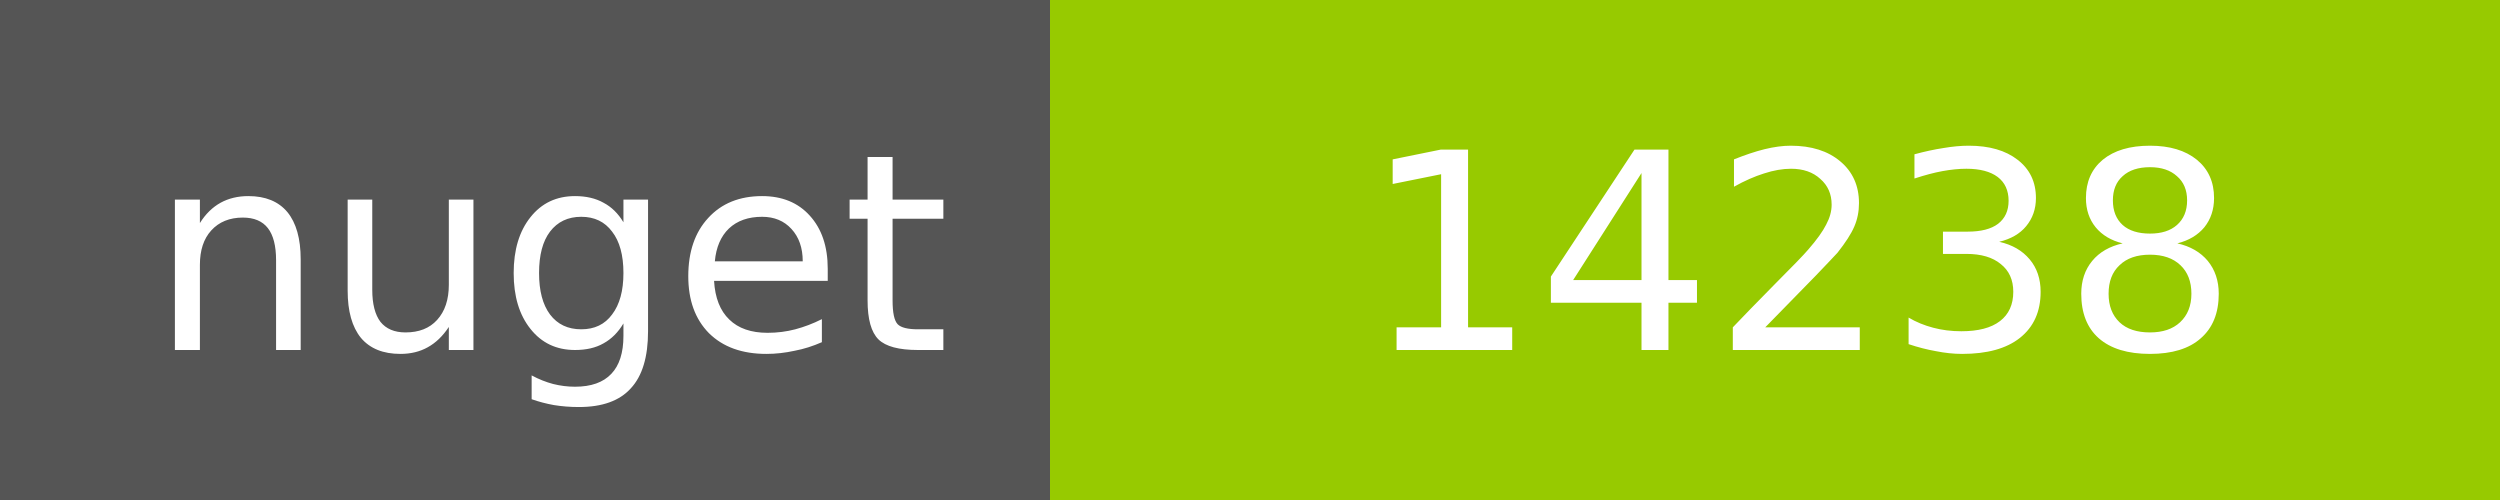
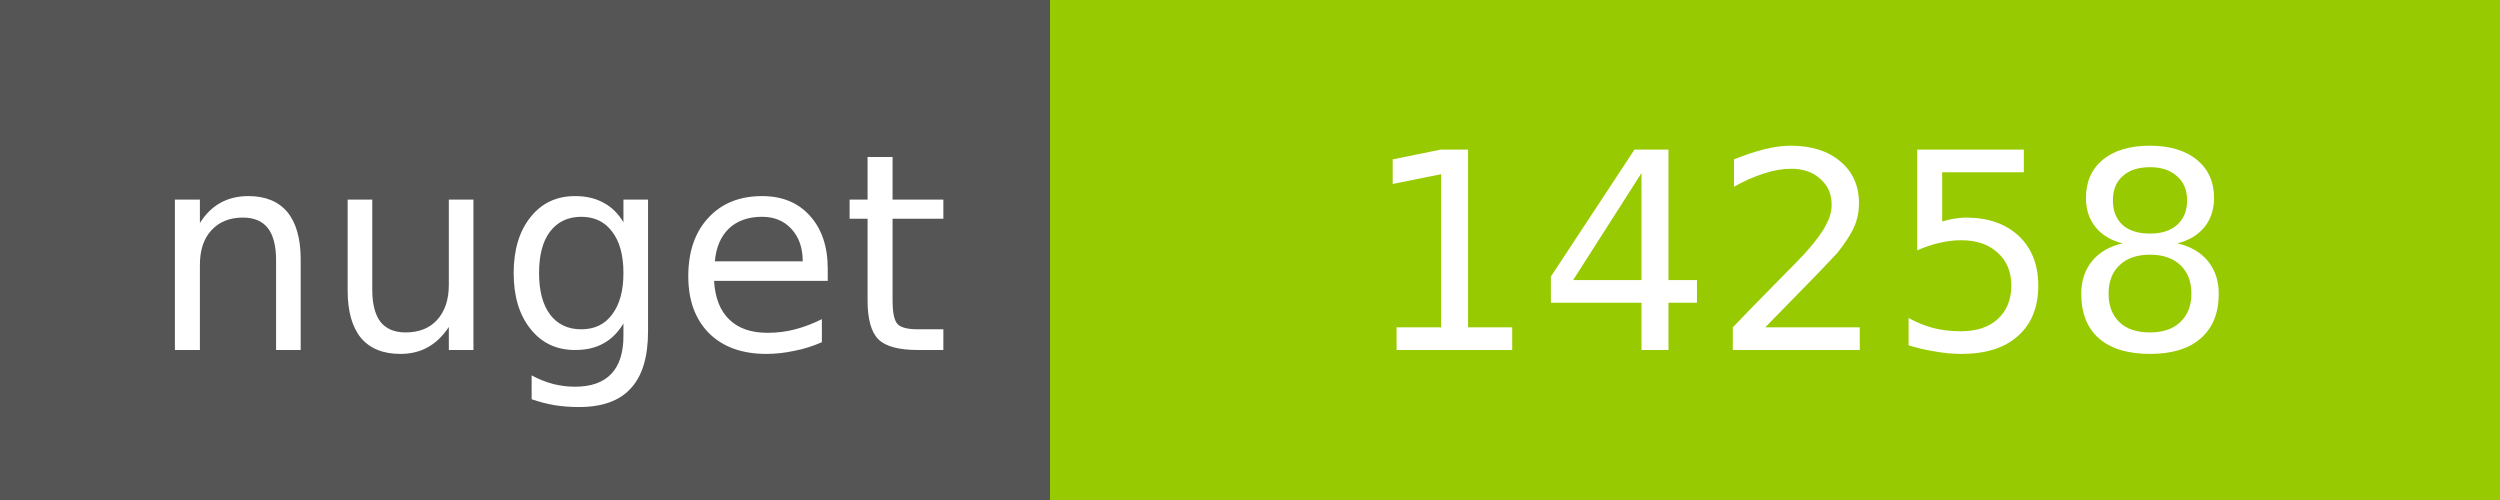
<svg xmlns="http://www.w3.org/2000/svg" width="100" height="20">
  <g shape-rendering="crispEdges">
    <path fill="#555" d="M0 0h42v20H0z" />
    <path fill="#97CA00" d="M42 0h58v20H42z" />
  </g>
  <g fill="#fff" text-anchor="middle" font-family="DejaVu Sans,Verdana,Geneva,sans-serif" font-size="11">
    <text x="22" y="14">nuget</text>
-     <text x="72" y="14">14238</text>
+     <text x="72" y="14">14258</text>
  </g>
</svg>
